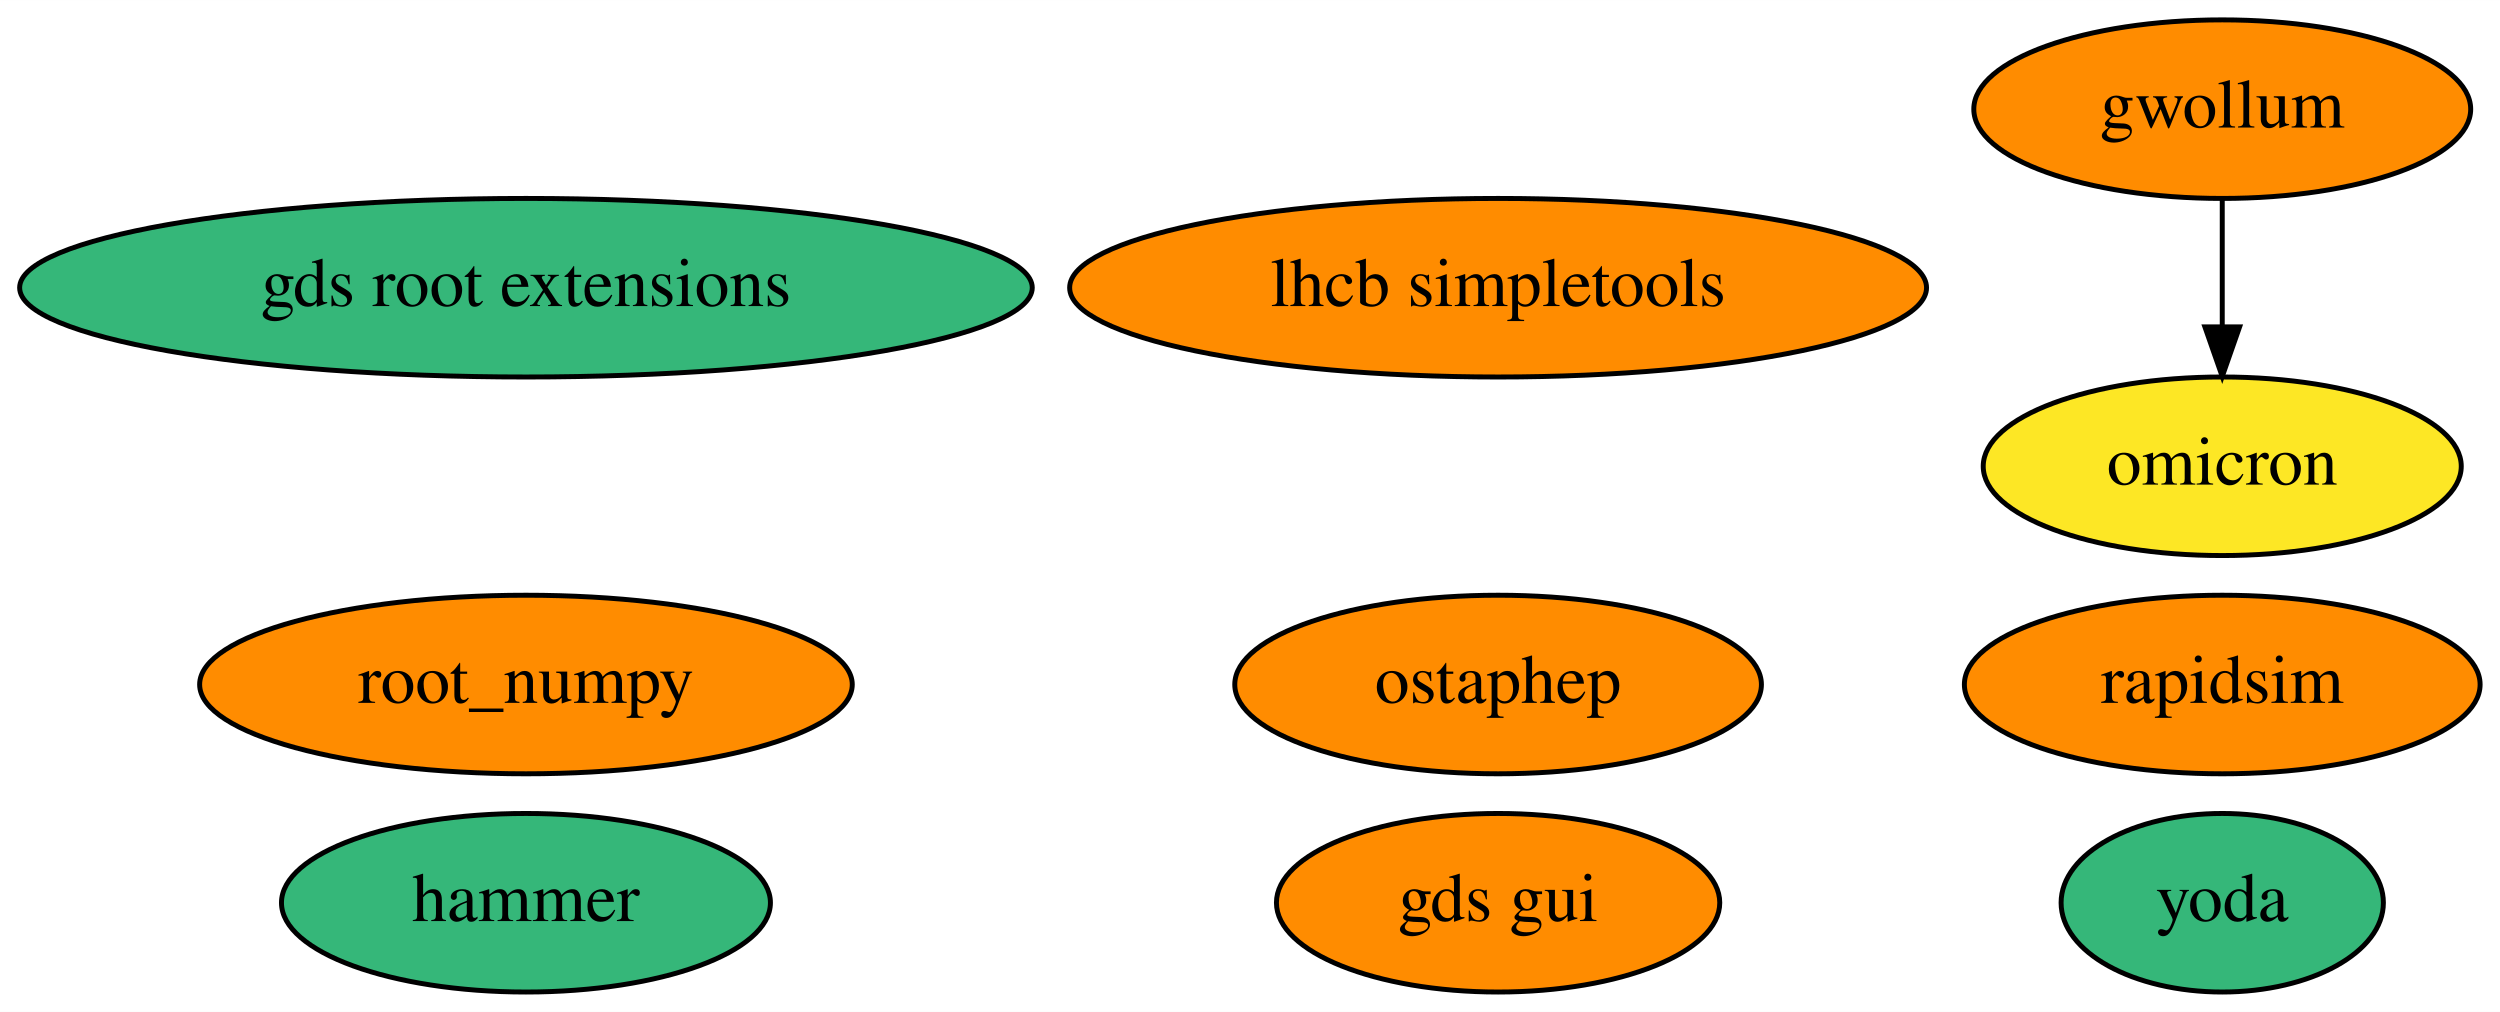
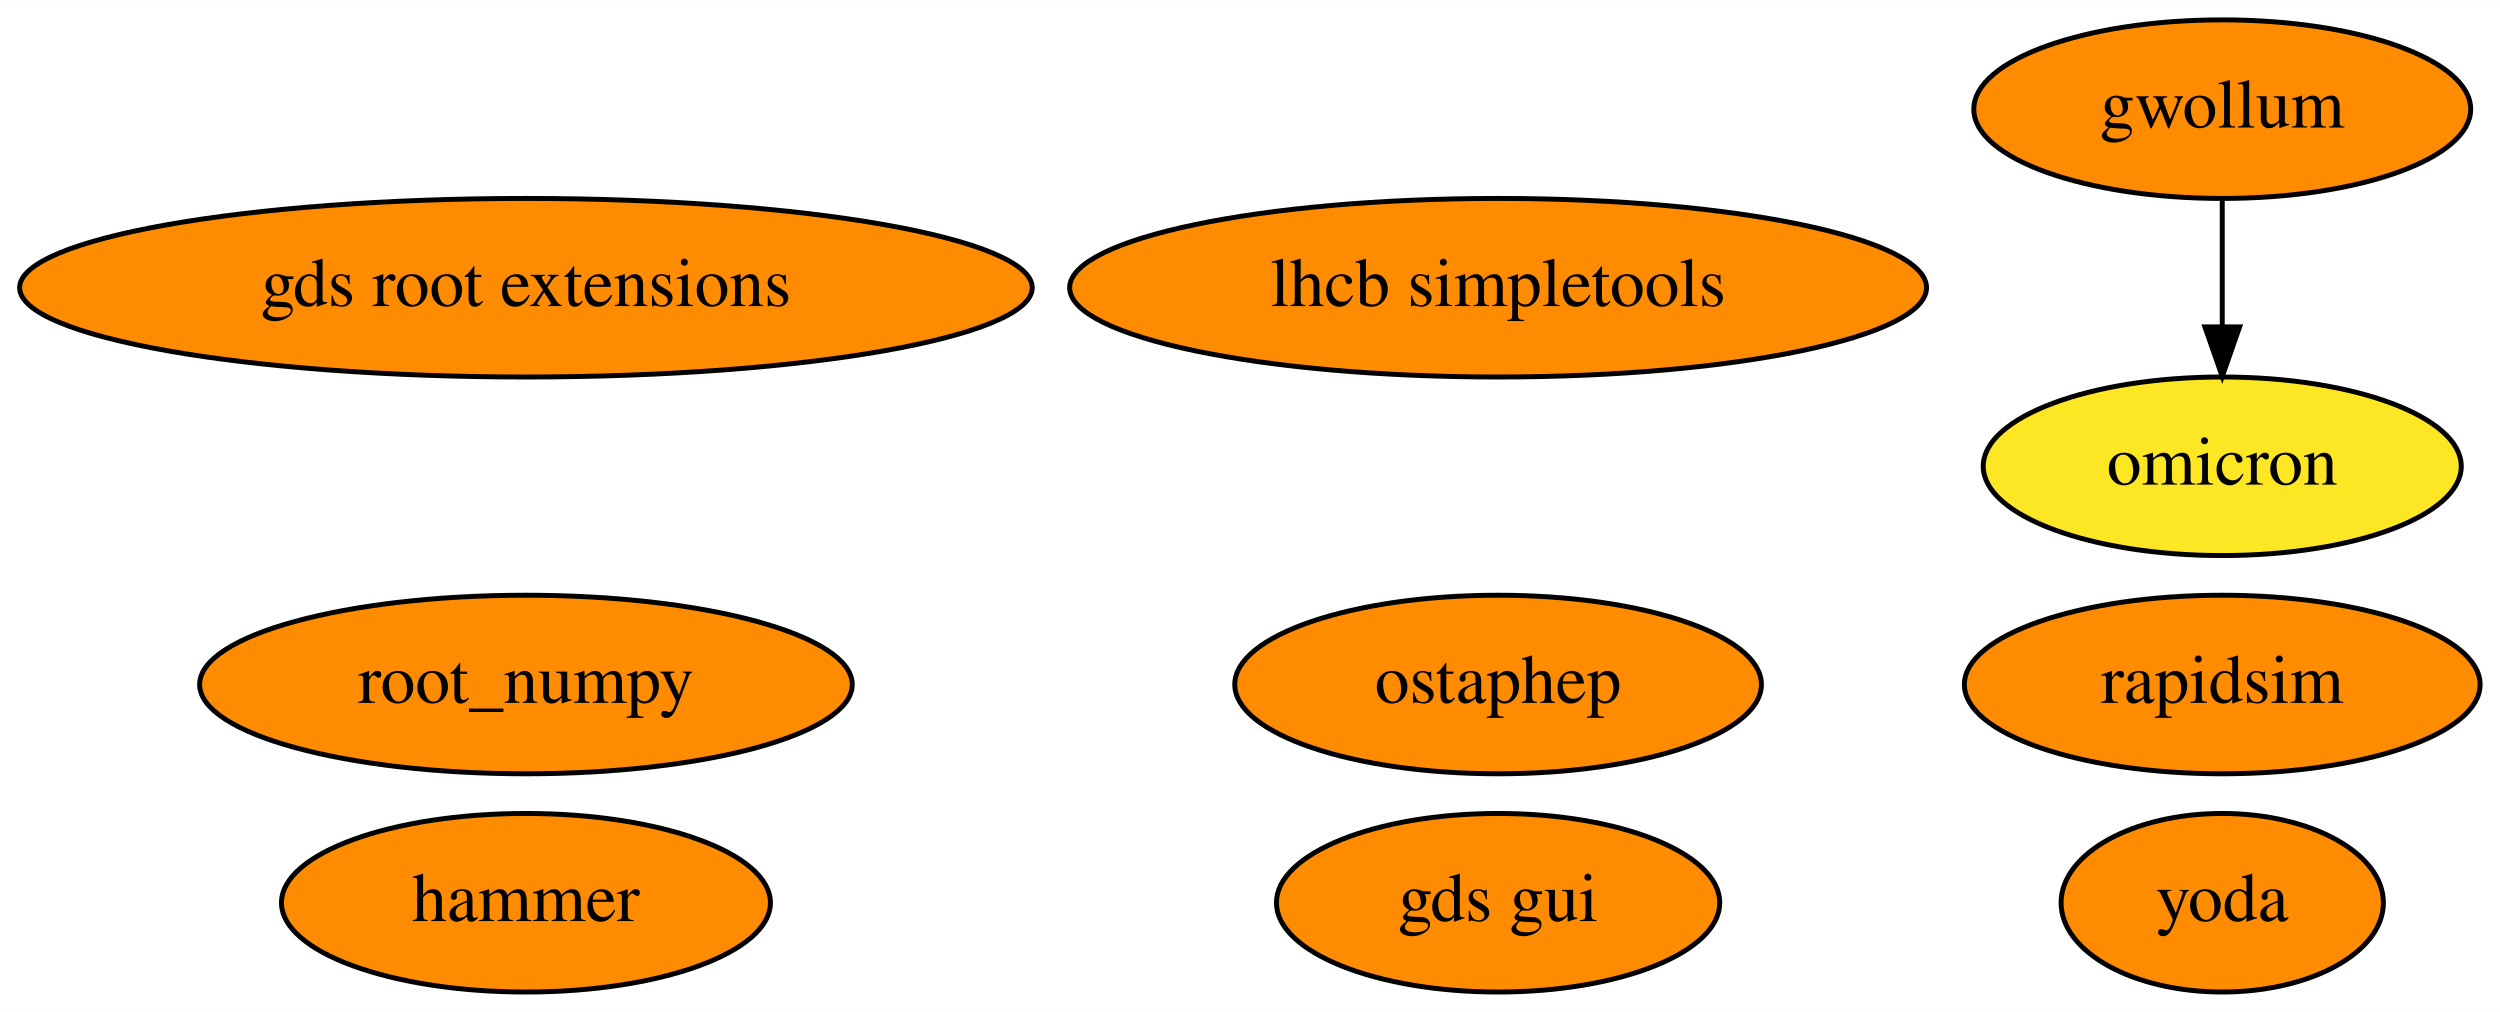
<svg xmlns="http://www.w3.org/2000/svg" xmlns:xlink="http://www.w3.org/1999/xlink" width="504pt" height="204pt" viewBox="0.00 0.00 504.04 204.00">
  <g id="graph0" class="graph" transform="scale(1 1) rotate(0) translate(4 200)">
    <polygon fill="white" stroke="transparent" points="-4,4 -4,-200 500.04,-200 500.04,4 -4,4" />
    <g id="node1" class="node">
      <g id="a_node1">
        <a xlink:href="https://github.com/conda-forge/root_numpy-feedstock" xlink:title="root_numpy">
          <ellipse fill="#ff8c00" stroke="black" cx="102.04" cy="-62" rx="65.79" ry="18" />
          <text text-anchor="middle" x="102.04" y="-58.3" font-family="Times,serif" font-size="14.00">root_numpy</text>
        </a>
      </g>
    </g>
    <g id="node2" class="node">
      <g id="a_node2">
        <a xlink:href="https://github.com/conda-forge/rapidsim-feedstock" xlink:title="rapidsim">
          <ellipse fill="#ff8c00" stroke="black" cx="444.04" cy="-62" rx="51.99" ry="18" />
          <text text-anchor="middle" x="444.04" y="-58.3" font-family="Times,serif" font-size="14.00">rapidsim</text>
        </a>
      </g>
    </g>
    <g id="node3" class="node">
      <g id="a_node3">
        <a xlink:href="https://github.com/conda-forge/ostaphep-feedstock" xlink:title="ostaphep">
          <ellipse fill="#ff8c00" stroke="black" cx="298.04" cy="-62" rx="53.09" ry="18" />
          <text text-anchor="middle" x="298.04" y="-58.3" font-family="Times,serif" font-size="14.00">ostaphep</text>
        </a>
      </g>
    </g>
    <g id="node4" class="node">
      <g id="a_node4">
        <a xlink:href="https://github.com/conda-forge/lhcb-simpletools-feedstock" xlink:title="lhcb simpletools">
          <ellipse fill="#ff8c00" stroke="black" cx="298.04" cy="-142" rx="86.38" ry="18" />
          <text text-anchor="middle" x="298.04" y="-138.3" font-family="Times,serif" font-size="14.00">lhcb simpletools</text>
        </a>
      </g>
    </g>
    <g id="node5" class="node">
      <g id="a_node5">
        <a xlink:href="https://github.com/conda-forge/gwollum-feedstock" xlink:title="gwollum">
          <ellipse fill="#ff8c00" stroke="black" cx="444.04" cy="-178" rx="50.09" ry="18" />
          <text text-anchor="middle" x="444.04" y="-174.3" font-family="Times,serif" font-size="14.00">gwollum</text>
        </a>
      </g>
    </g>
    <g id="node6" class="node">
      <g id="a_node6">
        <a xlink:href="https://github.com/conda-forge/omicron-feedstock" xlink:title="omicron">
          <ellipse fill="#fde725" stroke="black" cx="444.04" cy="-106" rx="48.19" ry="18" />
          <text text-anchor="middle" x="444.04" y="-102.3" font-family="Times,serif" font-size="14.00">omicron</text>
        </a>
      </g>
    </g>
    <g id="edge1" class="edge">
      <path fill="none" stroke="black" d="M444.04,-159.7C444.04,-151.98 444.04,-142.71 444.04,-134.11" />
      <polygon fill="black" stroke="black" points="447.54,-134.1 444.04,-124.1 440.54,-134.1 447.54,-134.1" />
    </g>
    <g id="node7" class="node">
      <g id="a_node7">
        <a xlink:href="https://github.com/conda-forge/hammer-feedstock" xlink:title="hammer">
-           <ellipse fill="#35b779" stroke="black" cx="102.04" cy="-18" rx="49.29" ry="18" />
+           <ellipse fill="#ff8c00" stroke="black" cx="102.04" cy="-18" rx="49.29" ry="18" />
          <text text-anchor="middle" x="102.04" y="-14.3" font-family="Times,serif" font-size="14.00">hammer</text>
        </a>
      </g>
    </g>
    <g id="node8" class="node">
      <g id="a_node8">
        <a xlink:href="https://github.com/conda-forge/yoda-feedstock" xlink:title="yoda">
-           <ellipse fill="#35b779" stroke="black" cx="444.04" cy="-18" rx="32.49" ry="18" />
+           <ellipse fill="#ff8c00" stroke="black" cx="444.04" cy="-18" rx="32.49" ry="18" />
          <text text-anchor="middle" x="444.04" y="-14.3" font-family="Times,serif" font-size="14.00">yoda</text>
        </a>
      </g>
    </g>
    <g id="node9" class="node">
      <g id="a_node9">
        <a xlink:href="https://github.com/conda-forge/gds-root-extensions-feedstock" xlink:title="gds root extensions">
-           <ellipse fill="#35b779" stroke="black" cx="102.04" cy="-142" rx="102.08" ry="18" />
+           <ellipse fill="#ff8c00" stroke="black" cx="102.04" cy="-142" rx="102.08" ry="18" />
          <text text-anchor="middle" x="102.04" y="-138.3" font-family="Times,serif" font-size="14.00">gds root extensions</text>
        </a>
      </g>
    </g>
    <g id="node10" class="node">
      <g id="a_node10">
        <a xlink:href="https://github.com/conda-forge/gds-gui-feedstock" xlink:title="gds gui">
          <ellipse fill="#ff8c00" stroke="black" cx="298.04" cy="-18" rx="44.69" ry="18" />
          <text text-anchor="middle" x="298.04" y="-14.3" font-family="Times,serif" font-size="14.00">gds gui</text>
        </a>
      </g>
    </g>
  </g>
</svg>
